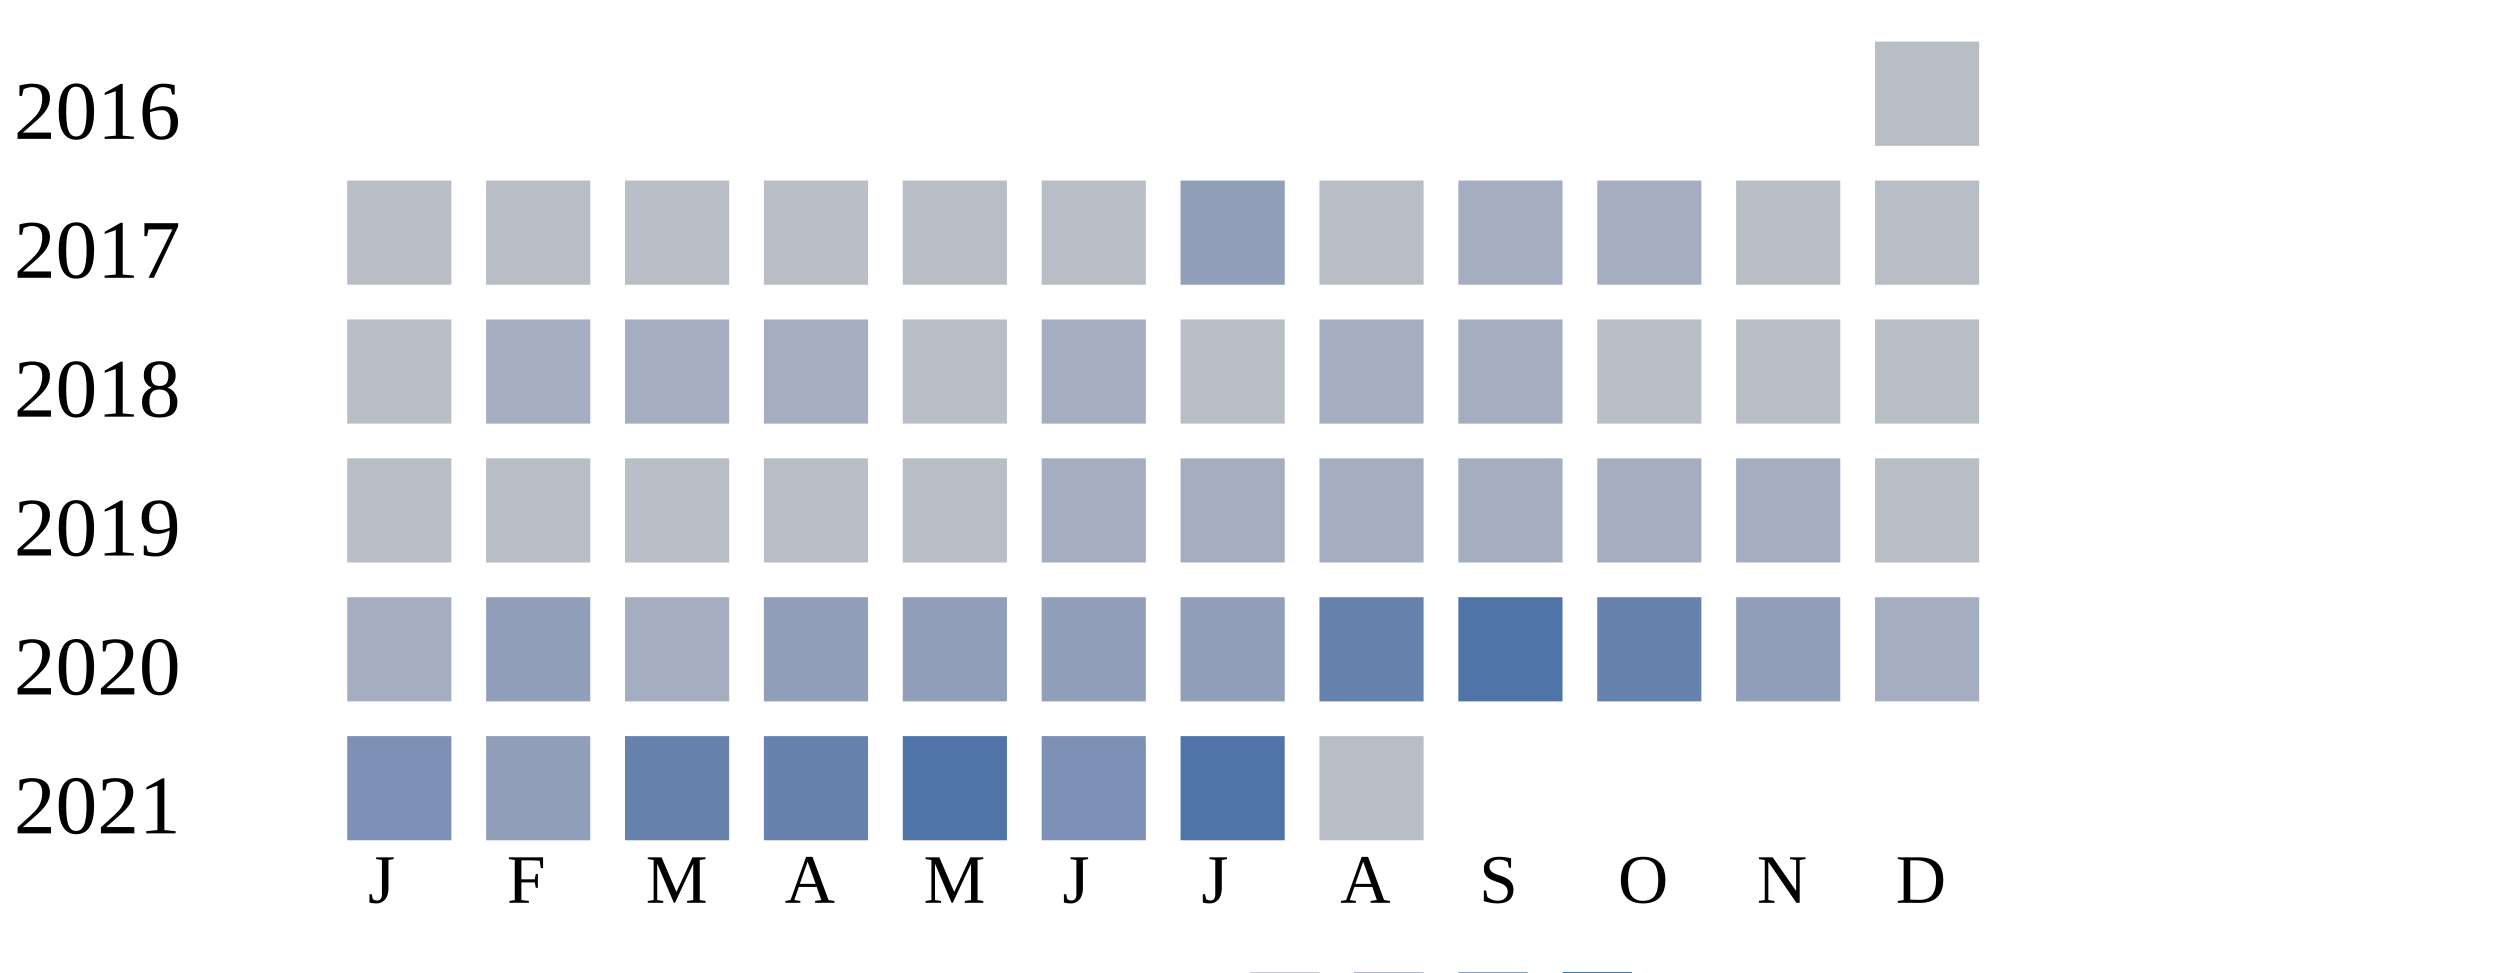
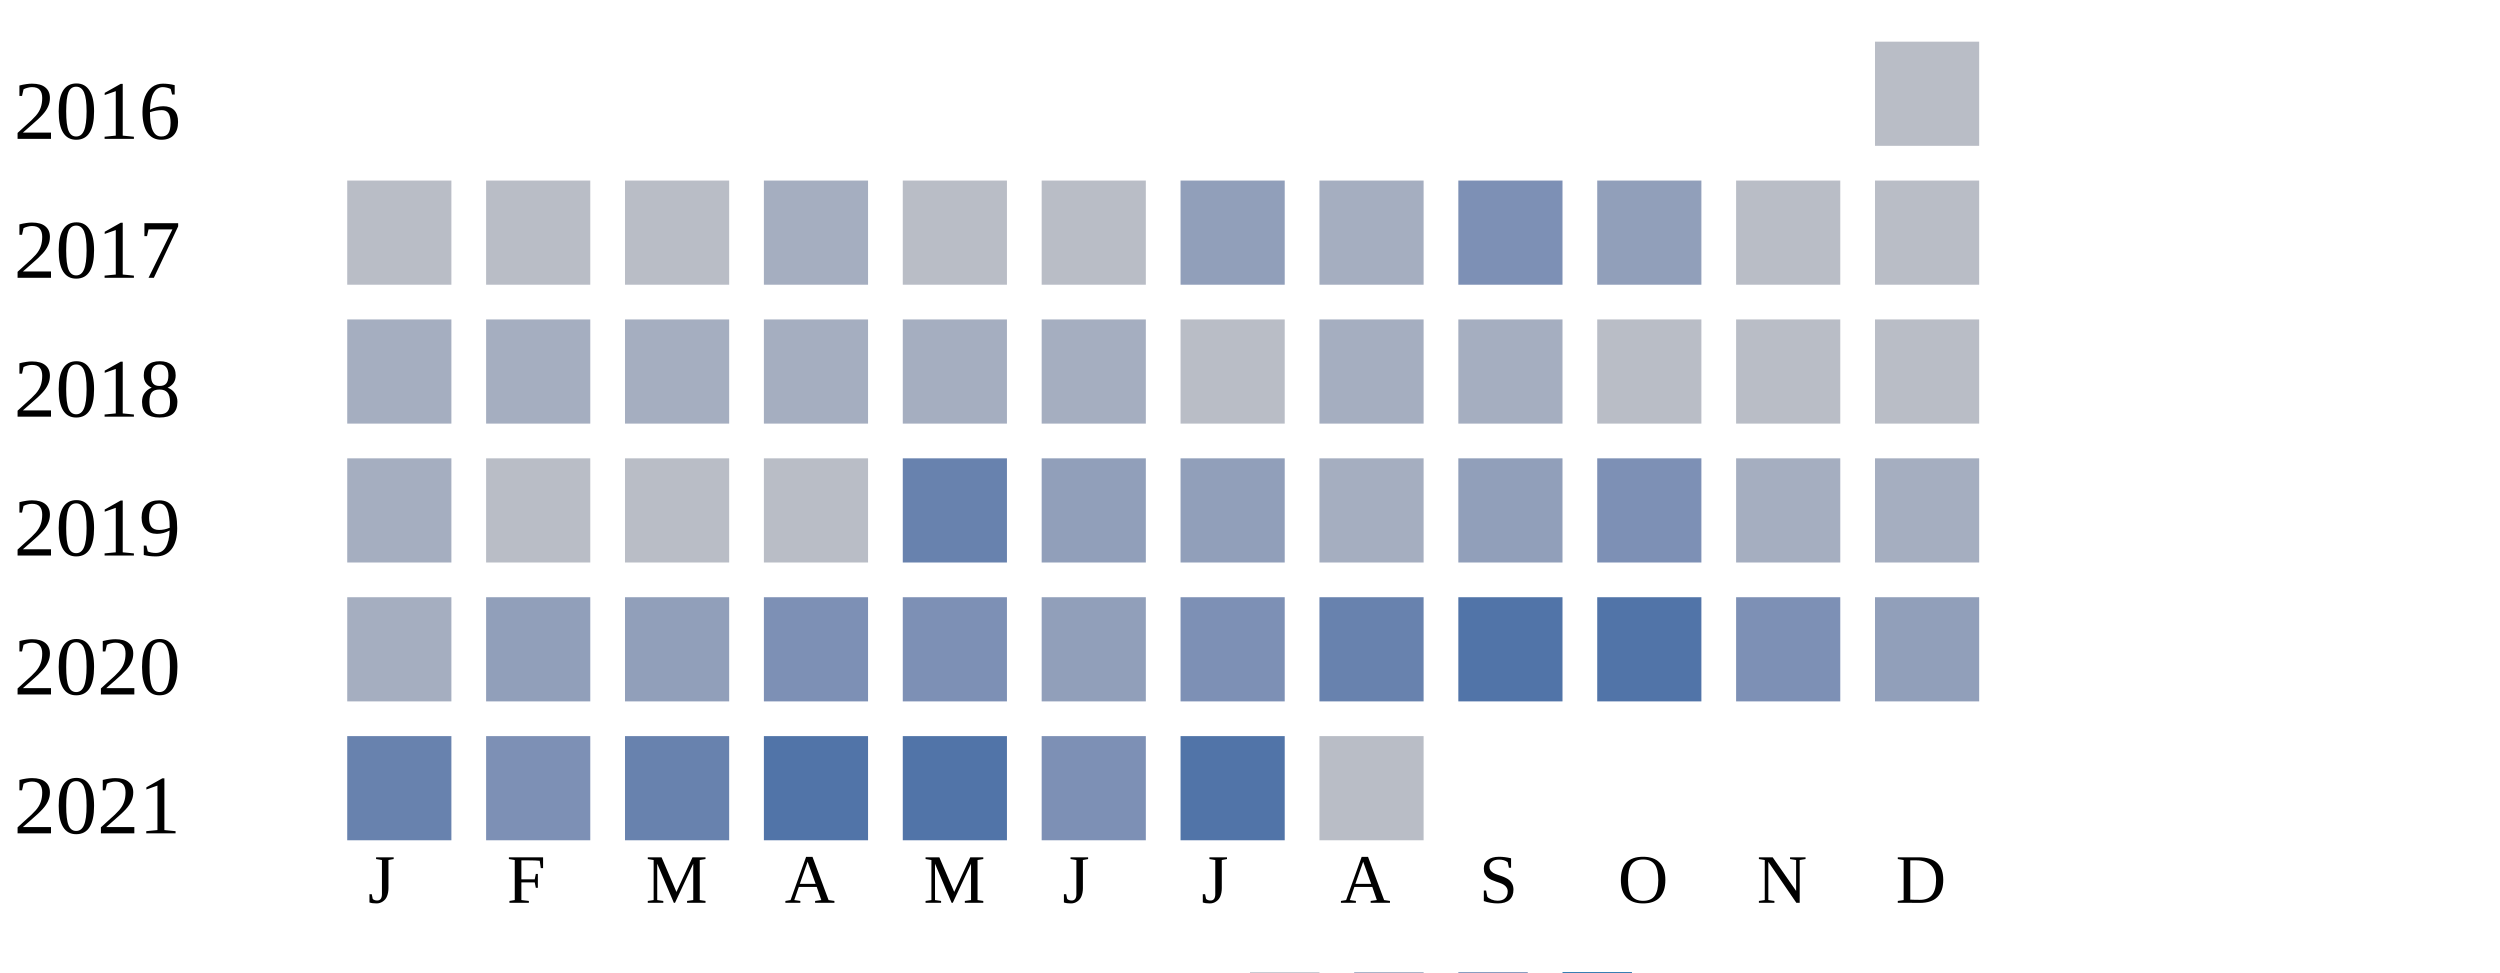
<svg xmlns="http://www.w3.org/2000/svg" width="360" height="140">
  <g transform="translate(0 0)">
    <text x="2" y="20">2016</text>
    <rect x="270" y="6" width="15" height="15" fill="#b9bdc6" />
  </g>
  <g transform="translate(0 20)">
    <text x="2" y="20">2017</text>
    <rect x="50" y="6" width="15" height="15" fill="#b9bdc6" />
    <rect x="70" y="6" width="15" height="15" fill="#b9bdc6" />
    <rect x="90" y="6" width="15" height="15" fill="#b9bdc6" />
-     <rect x="110" y="6" width="15" height="15" fill="#b9bdc6" />
+     <rect x="110" y="6" width="15" height="15" fill="#a5aec0" />
    <rect x="130" y="6" width="15" height="15" fill="#b9bdc6" />
    <rect x="150" y="6" width="15" height="15" fill="#b9bdc6" />
    <rect x="170" y="6" width="15" height="15" fill="#919fba" />
-     <rect x="190" y="6" width="15" height="15" fill="#b9bdc6" />
-     <rect x="210" y="6" width="15" height="15" fill="#a5aec0" />
-     <rect x="230" y="6" width="15" height="15" fill="#a5aec0" />
+     <rect x="190" y="6" width="15" height="15" fill="#a5aec0" />
+     <rect x="210" y="6" width="15" height="15" fill="#7d90b5" />
+     <rect x="230" y="6" width="15" height="15" fill="#919fba" />
    <rect x="250" y="6" width="15" height="15" fill="#b9bdc6" />
    <rect x="270" y="6" width="15" height="15" fill="#b9bdc6" />
  </g>
  <g transform="translate(0 40)">
    <text x="2" y="20">2018</text>
-     <rect x="50" y="6" width="15" height="15" fill="#b9bdc6" />
+     <rect x="50" y="6" width="15" height="15" fill="#a5aec0" />
    <rect x="70" y="6" width="15" height="15" fill="#a5aec0" />
    <rect x="90" y="6" width="15" height="15" fill="#a5aec0" />
    <rect x="110" y="6" width="15" height="15" fill="#a5aec0" />
-     <rect x="130" y="6" width="15" height="15" fill="#b9bdc6" />
+     <rect x="130" y="6" width="15" height="15" fill="#a5aec0" />
    <rect x="150" y="6" width="15" height="15" fill="#a5aec0" />
    <rect x="170" y="6" width="15" height="15" fill="#b9bdc6" />
    <rect x="190" y="6" width="15" height="15" fill="#a5aec0" />
    <rect x="210" y="6" width="15" height="15" fill="#a5aec0" />
    <rect x="230" y="6" width="15" height="15" fill="#b9bdc6" />
    <rect x="250" y="6" width="15" height="15" fill="#b9bdc6" />
    <rect x="270" y="6" width="15" height="15" fill="#b9bdc6" />
  </g>
  <g transform="translate(0 60)">
    <text x="2" y="20">2019</text>
-     <rect x="50" y="6" width="15" height="15" fill="#b9bdc6" />
+     <rect x="50" y="6" width="15" height="15" fill="#a5aec0" />
    <rect x="70" y="6" width="15" height="15" fill="#b9bdc6" />
    <rect x="90" y="6" width="15" height="15" fill="#b9bdc6" />
    <rect x="110" y="6" width="15" height="15" fill="#b9bdc6" />
-     <rect x="130" y="6" width="15" height="15" fill="#b9bdc6" />
-     <rect x="150" y="6" width="15" height="15" fill="#a5aec0" />
-     <rect x="170" y="6" width="15" height="15" fill="#a5aec0" />
+     <rect x="130" y="6" width="15" height="15" fill="#6882ae" />
+     <rect x="150" y="6" width="15" height="15" fill="#919fba" />
+     <rect x="170" y="6" width="15" height="15" fill="#919fba" />
    <rect x="190" y="6" width="15" height="15" fill="#a5aec0" />
-     <rect x="210" y="6" width="15" height="15" fill="#a5aec0" />
-     <rect x="230" y="6" width="15" height="15" fill="#a5aec0" />
+     <rect x="210" y="6" width="15" height="15" fill="#919fba" />
+     <rect x="230" y="6" width="15" height="15" fill="#7d90b5" />
    <rect x="250" y="6" width="15" height="15" fill="#a5aec0" />
-     <rect x="270" y="6" width="15" height="15" fill="#b9bdc6" />
+     <rect x="270" y="6" width="15" height="15" fill="#a5aec0" />
  </g>
  <g transform="translate(0 80)">
    <text x="2" y="20">2020</text>
    <rect x="50" y="6" width="15" height="15" fill="#a5aec0" />
    <rect x="70" y="6" width="15" height="15" fill="#919fba" />
-     <rect x="90" y="6" width="15" height="15" fill="#a5aec0" />
-     <rect x="110" y="6" width="15" height="15" fill="#919fba" />
-     <rect x="130" y="6" width="15" height="15" fill="#919fba" />
+     <rect x="90" y="6" width="15" height="15" fill="#919fba" />
+     <rect x="110" y="6" width="15" height="15" fill="#7d90b5" />
+     <rect x="130" y="6" width="15" height="15" fill="#7d90b5" />
    <rect x="150" y="6" width="15" height="15" fill="#919fba" />
-     <rect x="170" y="6" width="15" height="15" fill="#919fba" />
+     <rect x="170" y="6" width="15" height="15" fill="#7d90b5" />
    <rect x="190" y="6" width="15" height="15" fill="#6882ae" />
    <rect x="210" y="6" width="15" height="15" fill="#5174a8" />
-     <rect x="230" y="6" width="15" height="15" fill="#6882ae" />
-     <rect x="250" y="6" width="15" height="15" fill="#919fba" />
-     <rect x="270" y="6" width="15" height="15" fill="#a5aec0" />
+     <rect x="230" y="6" width="15" height="15" fill="#5174a8" />
+     <rect x="250" y="6" width="15" height="15" fill="#7d90b5" />
+     <rect x="270" y="6" width="15" height="15" fill="#919fba" />
  </g>
  <g transform="translate(0 100)">
    <text x="2" y="20">2021</text>
-     <rect x="50" y="6" width="15" height="15" fill="#7d90b5" />
-     <rect x="70" y="6" width="15" height="15" fill="#919fba" />
+     <rect x="50" y="6" width="15" height="15" fill="#6882ae" />
+     <rect x="70" y="6" width="15" height="15" fill="#7d90b5" />
    <rect x="90" y="6" width="15" height="15" fill="#6882ae" />
-     <rect x="110" y="6" width="15" height="15" fill="#6882ae" />
+     <rect x="110" y="6" width="15" height="15" fill="#5174a8" />
    <rect x="130" y="6" width="15" height="15" fill="#5174a8" />
    <rect x="150" y="6" width="15" height="15" fill="#7d90b5" />
    <rect x="170" y="6" width="15" height="15" fill="#5174a8" />
    <rect x="190" y="6" width="15" height="15" fill="#b9bdc6" />
  </g>
  <text style="font-size: 10px; text-align: center" x="53" y="130">J</text>
  <text style="font-size: 10px; text-align: center" x="73" y="130">F</text>
  <text style="font-size: 10px; text-align: center" x="93" y="130">M</text>
  <text style="font-size: 10px; text-align: center" x="113" y="130">A</text>
  <text style="font-size: 10px; text-align: center" x="133" y="130">M</text>
  <text style="font-size: 10px; text-align: center" x="153" y="130">J</text>
  <text style="font-size: 10px; text-align: center" x="173" y="130">J</text>
  <text style="font-size: 10px; text-align: center" x="193" y="130">A</text>
  <text style="font-size: 10px; text-align: center" x="213" y="130">S</text>
  <text style="font-size: 10px; text-align: center" x="233" y="130">O</text>
  <text style="font-size: 10px; text-align: center" x="253" y="130">N</text>
  <text style="font-size: 10px; text-align: center" x="273" y="130">D</text>
  <text style="font-size: 10px;" x="155" y="149">Less</text>
  <rect fill="#b9bdc6" width="10" height="10" x="180" y="140" />
  <rect fill="#919fba" width="10" height="10" x="195" y="140" />
  <rect fill="#6882ae" width="10" height="10" x="210" y="140" />
  <rect fill="#005a9c" width="10" height="10" x="225" y="140" />
  <text x="240" y="149" style="font-size: 10px;">More</text>
</svg>
